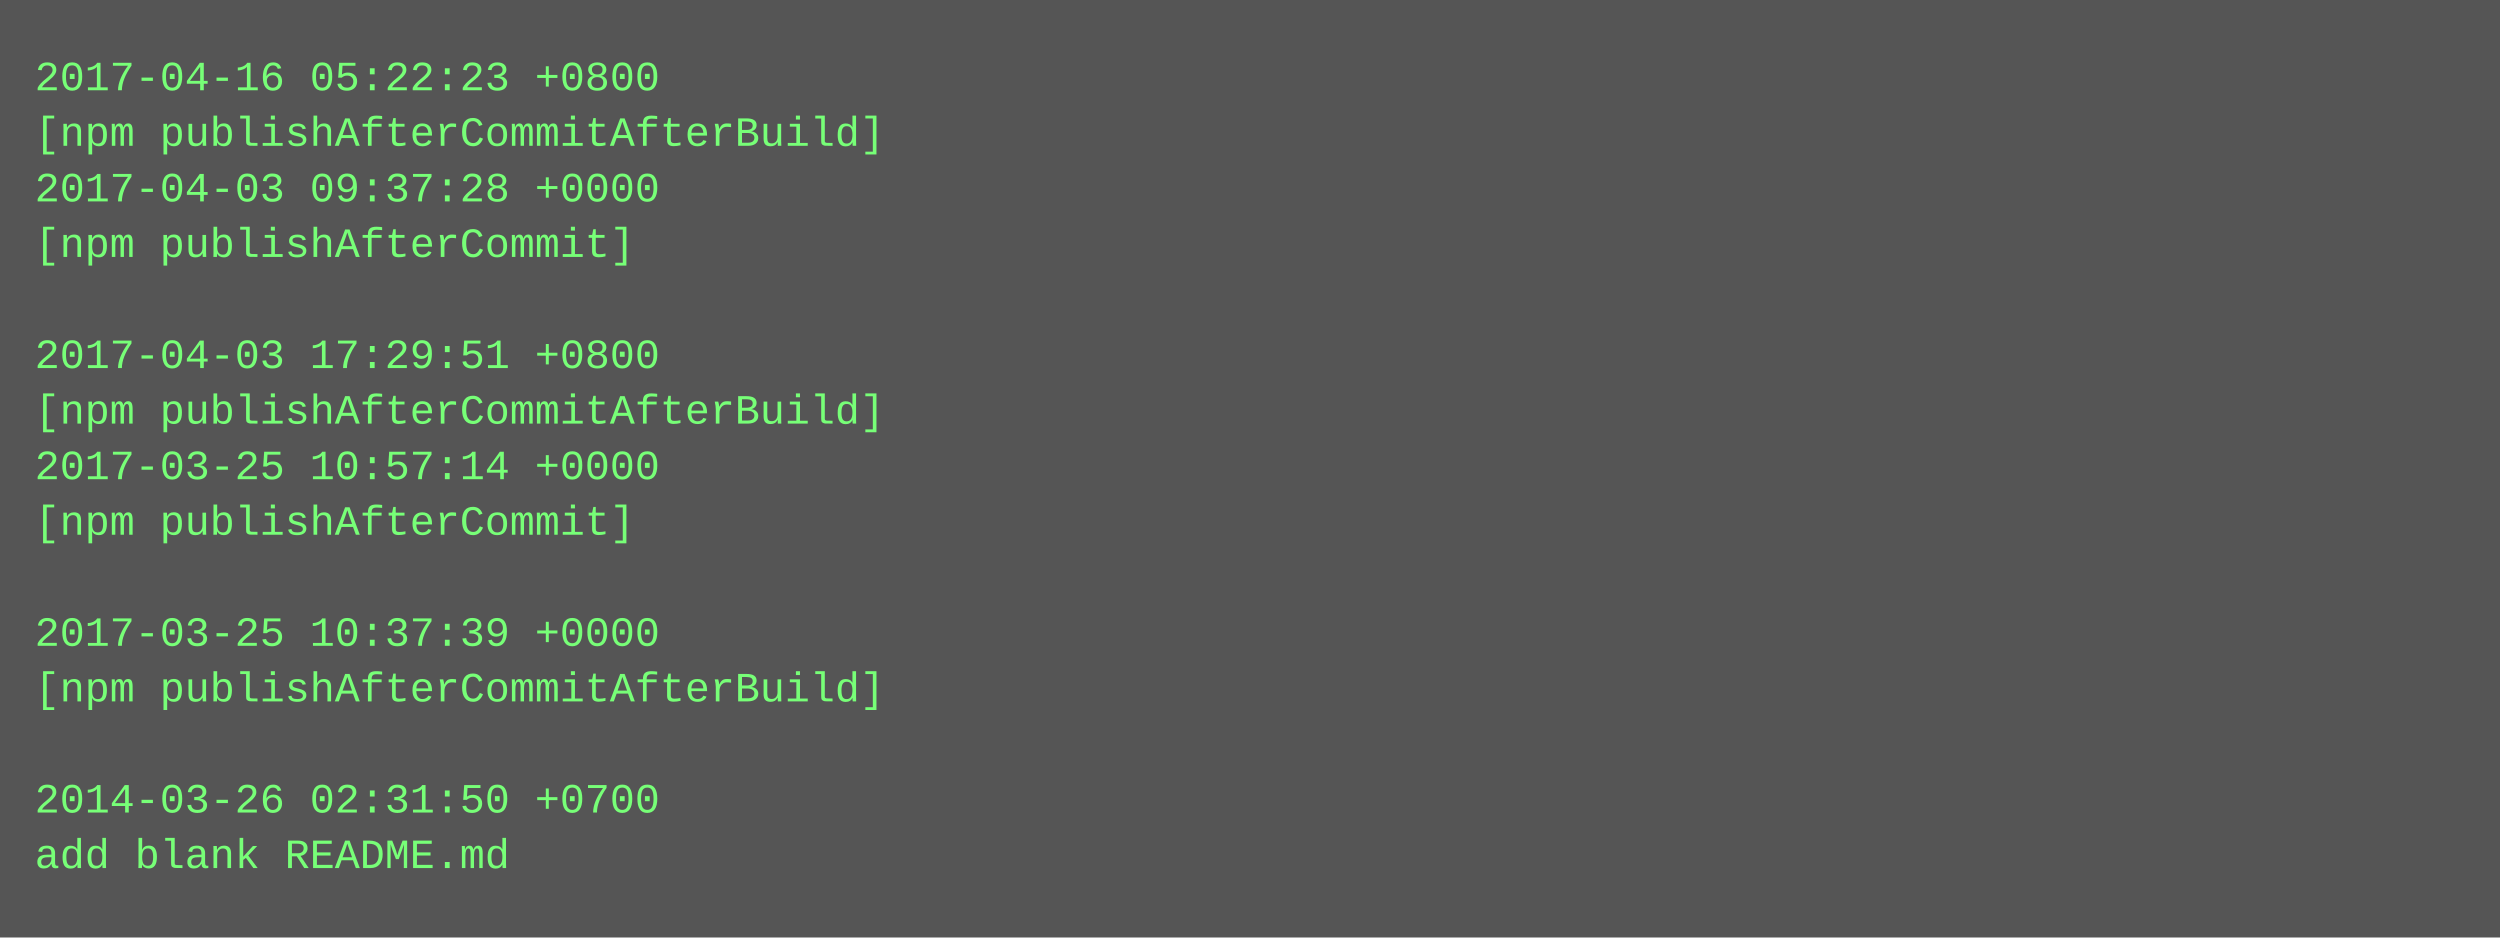
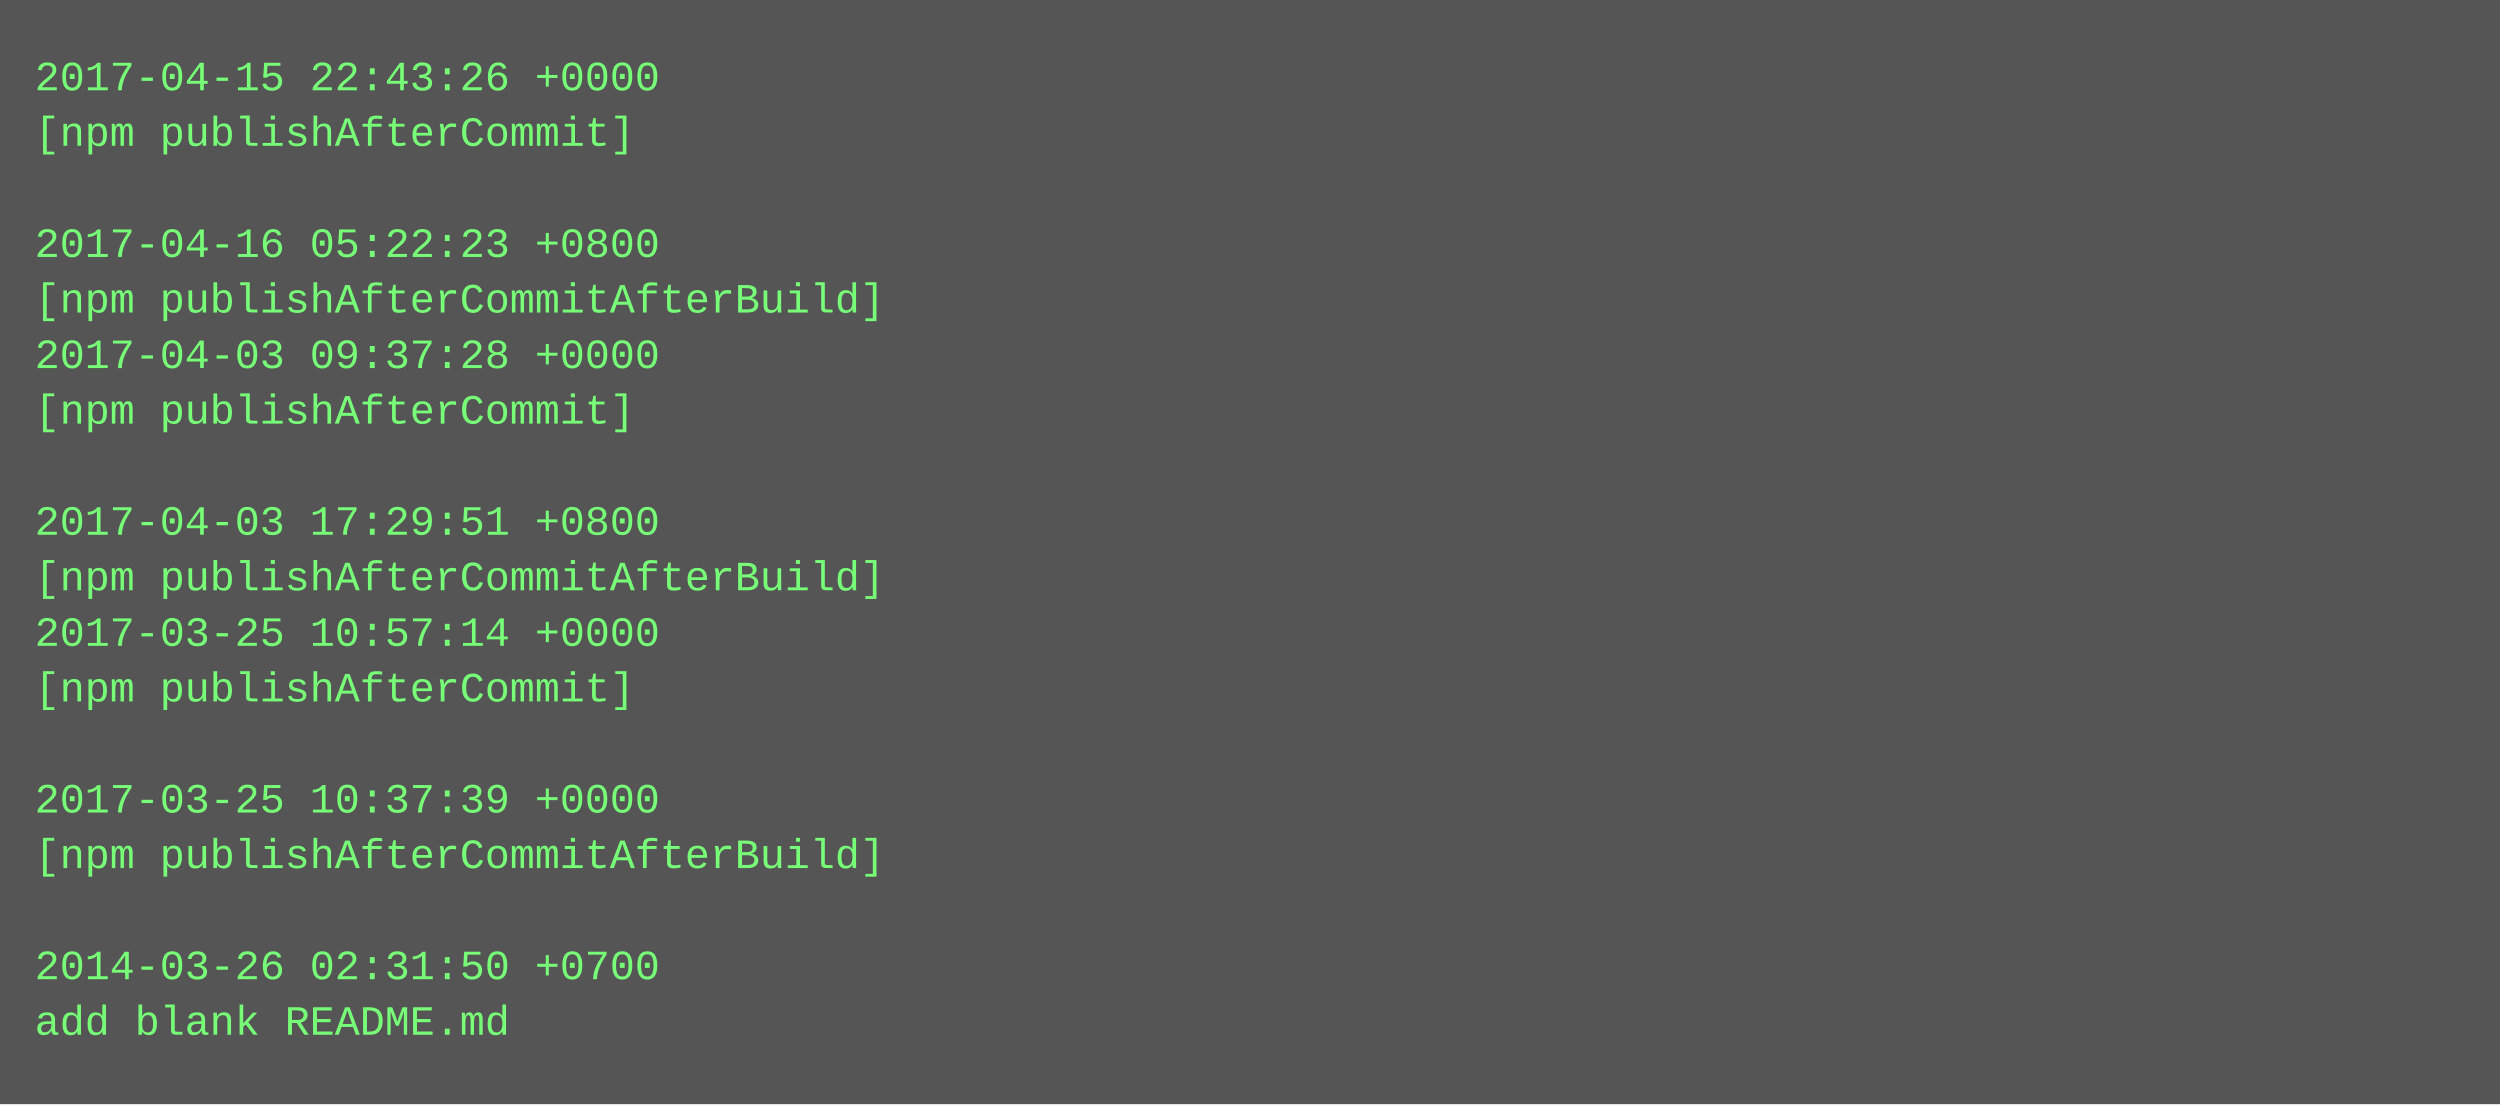
- <svg xmlns="http://www.w3.org/2000/svg" height="270" width="720">
-   <rect height="270" fill="#555" width="720" />
+ <svg xmlns="http://www.w3.org/2000/svg" height="318" width="720">
+   <rect height="318" fill="#555" width="720" />
  <text fill="#7f7" font-family="Courier New" font-size="12" xml:space="preserve">
-     <tspan x="10" y="26">2017-04-16 05:22:23 +0800</tspan>
-     <tspan x="10" y="42">[npm publishAfterCommitAfterBuild]</tspan>
-     <tspan x="10" y="58">2017-04-03 09:37:28 +0000</tspan>
-     <tspan x="10" y="74">[npm publishAfterCommit]</tspan>
-     <tspan x="10" y="90" />
-     <tspan x="10" y="106">2017-04-03 17:29:51 +0800</tspan>
-     <tspan x="10" y="122">[npm publishAfterCommitAfterBuild]</tspan>
-     <tspan x="10" y="138">2017-03-25 10:57:14 +0000</tspan>
-     <tspan x="10" y="154">[npm publishAfterCommit]</tspan>
-     <tspan x="10" y="170" />
-     <tspan x="10" y="186">2017-03-25 10:37:39 +0000</tspan>
-     <tspan x="10" y="202">[npm publishAfterCommitAfterBuild]</tspan>
+     <tspan x="10" y="26">2017-04-15 22:43:26 +0000</tspan>
+     <tspan x="10" y="42">[npm publishAfterCommit]</tspan>
+     <tspan x="10" y="58" />
+     <tspan x="10" y="74">2017-04-16 05:22:23 +0800</tspan>
+     <tspan x="10" y="90">[npm publishAfterCommitAfterBuild]</tspan>
+     <tspan x="10" y="106">2017-04-03 09:37:28 +0000</tspan>
+     <tspan x="10" y="122">[npm publishAfterCommit]</tspan>
+     <tspan x="10" y="138" />
+     <tspan x="10" y="154">2017-04-03 17:29:51 +0800</tspan>
+     <tspan x="10" y="170">[npm publishAfterCommitAfterBuild]</tspan>
+     <tspan x="10" y="186">2017-03-25 10:57:14 +0000</tspan>
+     <tspan x="10" y="202">[npm publishAfterCommit]</tspan>
    <tspan x="10" y="218" />
-     <tspan x="10" y="234">2014-03-26 02:31:50 +0700</tspan>
-     <tspan x="10" y="250">add blank README.md</tspan>
+     <tspan x="10" y="234">2017-03-25 10:37:39 +0000</tspan>
+     <tspan x="10" y="250">[npm publishAfterCommitAfterBuild]</tspan>
+     <tspan x="10" y="266" />
+     <tspan x="10" y="282">2014-03-26 02:31:50 +0700</tspan>
+     <tspan x="10" y="298">add blank README.md</tspan>
  </text>
</svg>
